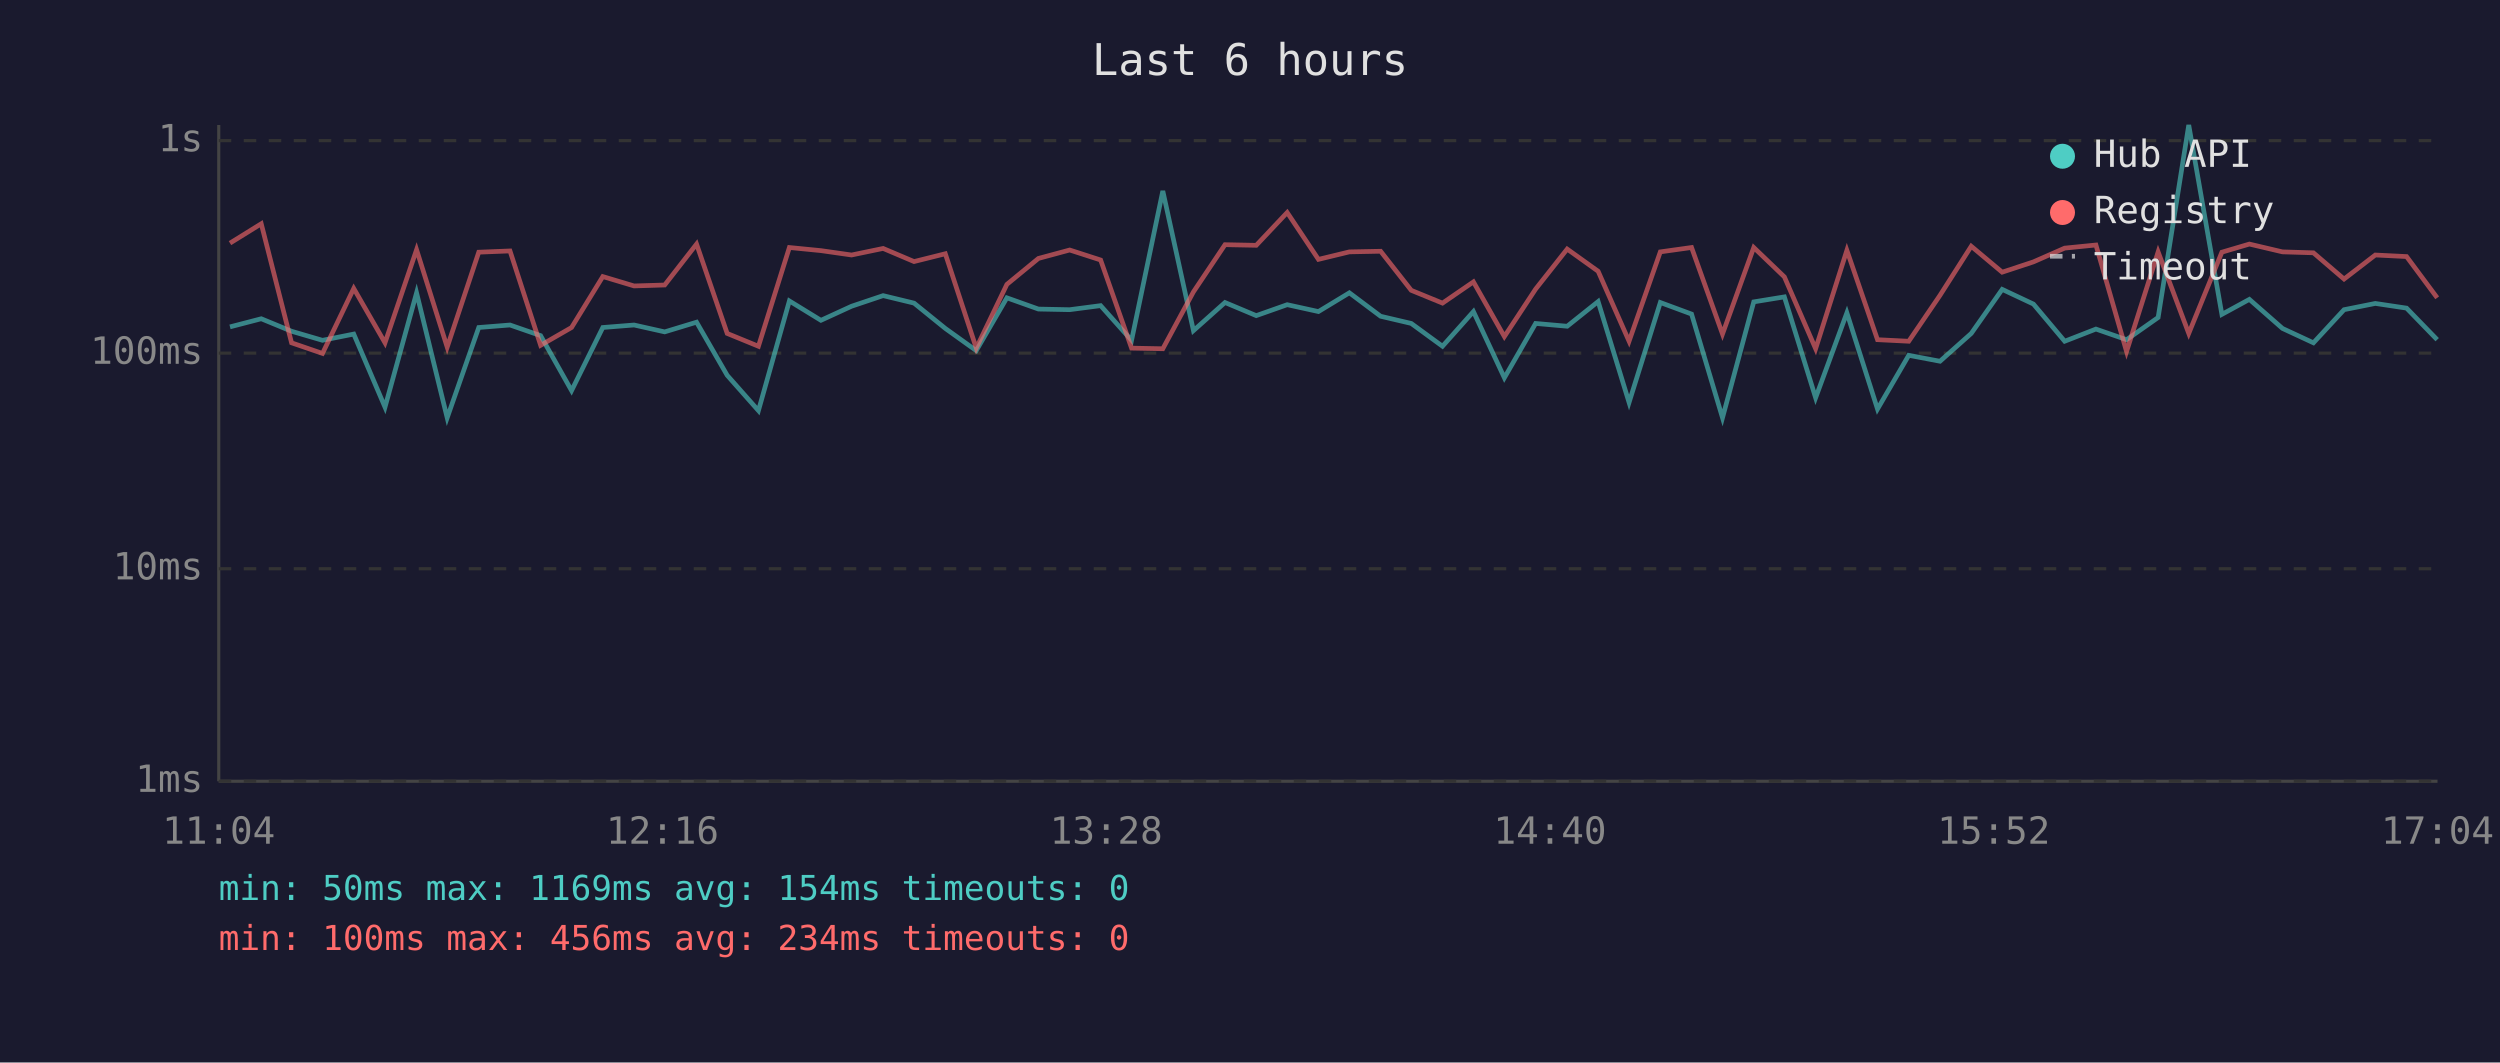
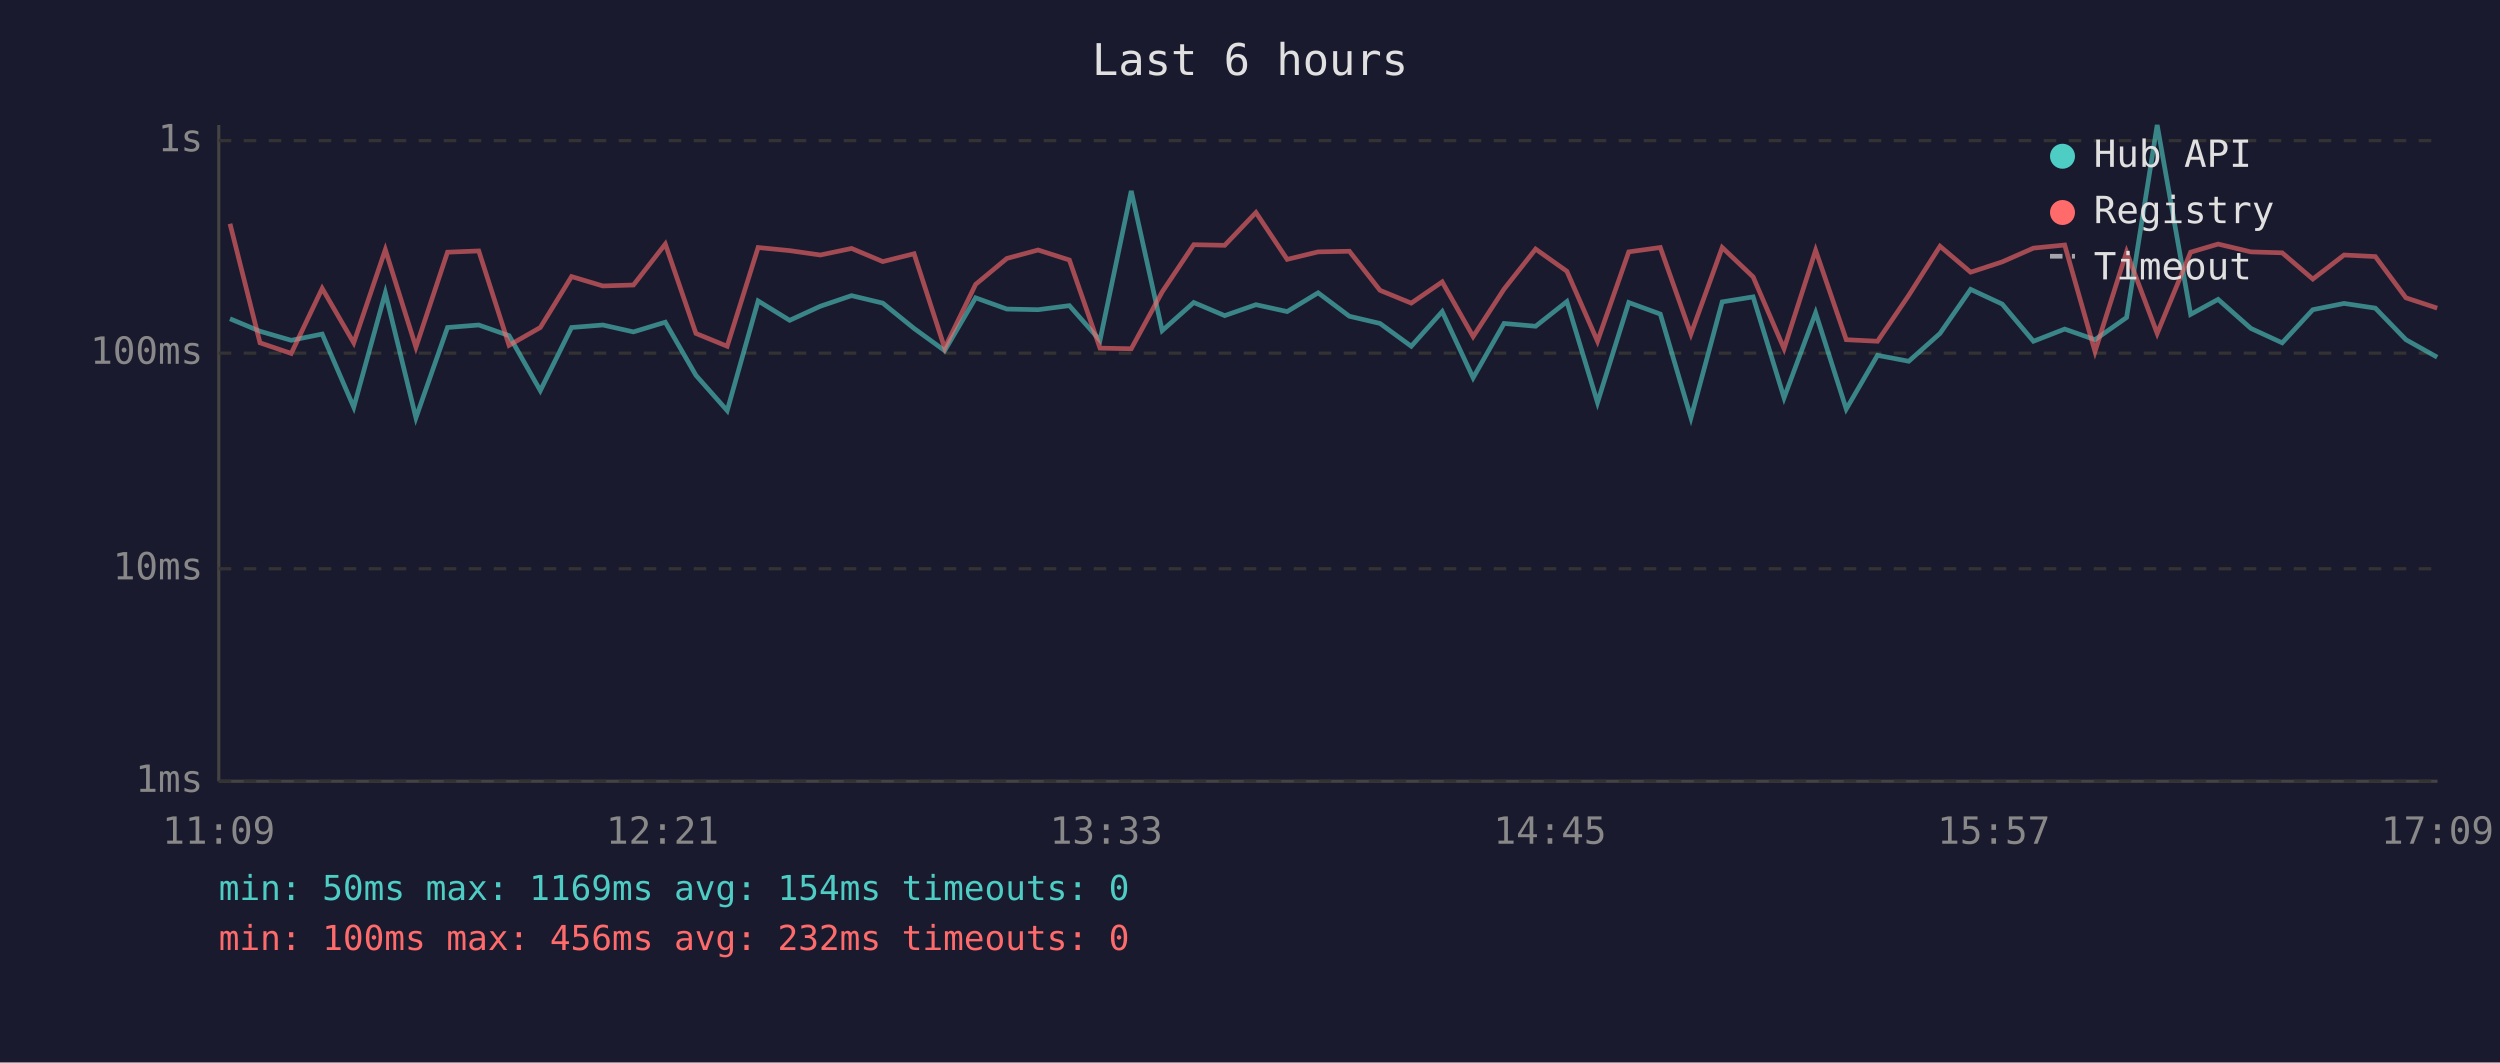
<svg xmlns="http://www.w3.org/2000/svg" viewBox="0 0 800 340" font-family="monospace" font-size="12">
  <rect width="800" height="340" fill="#1a1a2e" />
  <text x="400" y="24" fill="#e0e0e0" font-size="14" text-anchor="middle">Last 6 hours</text>
  <line x1="70" y1="40" x2="70" y2="250" stroke="#444" stroke-width="1" />
  <line x1="70" y1="250" x2="780" y2="250" stroke="#444" stroke-width="1" />
  <line x1="70" y1="250" x2="780" y2="250" stroke="#333" stroke-width="1" stroke-dasharray="4" />
  <text x="65" y="250" fill="#888" text-anchor="end" dominant-baseline="middle">1ms</text>
  <line x1="70" y1="182" x2="780" y2="182" stroke="#333" stroke-width="1" stroke-dasharray="4" />
  <text x="65" y="182" fill="#888" text-anchor="end" dominant-baseline="middle">10ms</text>
  <line x1="70" y1="113" x2="780" y2="113" stroke="#333" stroke-width="1" stroke-dasharray="4" />
  <text x="65" y="113" fill="#888" text-anchor="end" dominant-baseline="middle">100ms</text>
  <line x1="70" y1="45" x2="780" y2="45" stroke="#333" stroke-width="1" stroke-dasharray="4" />
  <text x="65" y="45" fill="#888" text-anchor="end" dominant-baseline="middle">1s</text>
-   <text x="70" y="270" fill="#888" text-anchor="middle">11:04</text>
-   <text x="212" y="270" fill="#888" text-anchor="middle">12:16</text>
-   <text x="354" y="270" fill="#888" text-anchor="middle">13:28</text>
-   <text x="496" y="270" fill="#888" text-anchor="middle">14:40</text>
-   <text x="638" y="270" fill="#888" text-anchor="middle">15:52</text>
-   <text x="780" y="270" fill="#888" text-anchor="middle">17:04</text>
-   <polyline points="73.6,104.6 83.6,102.0 93.3,106.0 103.2,108.9 113.2,106.9 123.2,130.3 133.3,93.7 143.1,133.7 153.2,104.8 163.2,104.0 173.0,107.4 182.9,125.0 192.9,104.8 202.9,104.0 212.7,106.2 222.9,103.1 232.7,120.1 242.7,131.4 252.6,96.3 262.7,102.5 272.5,98.0 282.6,94.6 292.5,97.0 302.5,105.1 312.4,112.2 322.2,95.3 332.3,98.9 342.3,99.1 352.2,97.8 362.1,108.9 372.1,61.1 381.9,105.8 392.0,96.8 402.0,101.0 411.9,97.5 421.9,99.7 431.8,93.7 441.8,101.2 451.6,103.5 461.6,110.8 471.5,99.7 481.4,120.9 491.4,103.5 501.5,104.4 511.4,96.5 521.3,128.8 531.3,96.8 541.3,100.5 551.2,133.7 561.2,96.6 571.0,95.0 581.0,127.3 591.0,100.1 600.8,130.9 610.8,113.7 620.8,115.6 630.8,106.7 640.7,92.6 650.7,97.3 660.7,109.2 670.7,105.3 680.5,108.7 690.6,101.6 700.4,40.0 711.0,100.6 719.8,95.8 730.4,105.1 740.3,109.7 750.1,99.1 760.1,97.1 770.1,98.6 779.9,108.7" fill="none" stroke="#4ecdc4" stroke-width="1.5" opacity="0.6" />
-   <polyline points="73.6,77.8 83.6,71.6 93.3,109.7 103.2,113.1 113.2,92.3 123.2,109.7 133.3,79.9 143.1,111.1 153.2,80.7 163.2,80.3 173.0,110.5 182.9,104.8 192.9,88.5 202.9,91.5 212.7,91.2 222.9,78.1 232.7,106.7 242.7,110.8 252.6,79.2 262.7,80.2 272.5,81.6 282.6,79.5 292.5,83.7 302.5,81.2 312.4,111.4 322.2,91.0 332.3,82.7 342.3,80.0 352.2,83.2 362.1,111.4 372.1,111.6 381.9,93.4 392.0,78.3 402.0,78.5 411.9,68.0 421.9,83.0 431.8,80.6 441.8,80.4 451.6,92.9 461.6,97.0 471.5,90.2 481.4,107.7 491.4,92.5 501.5,79.7 511.4,86.8 521.3,109.2 531.3,80.6 541.3,79.2 551.2,106.9 561.2,79.2 571.0,88.6 581.0,111.6 591.0,80.1 600.8,108.7 610.8,109.2 620.8,94.5 630.8,78.8 640.7,87.1 650.7,83.8 660.7,79.4 670.7,78.4 680.5,112.5 690.6,80.6 700.4,106.7 711.0,80.7 719.8,78.1 730.4,80.6 740.3,80.9 750.1,89.3 760.1,81.6 770.1,82.1 779.9,95.3" fill="none" stroke="#ff6b6b" stroke-width="1.5" opacity="0.6" />
+   <text x="70" y="270" fill="#888" text-anchor="middle">11:09</text>
+   <text x="212" y="270" fill="#888" text-anchor="middle">12:21</text>
+   <text x="354" y="270" fill="#888" text-anchor="middle">13:33</text>
+   <text x="496" y="270" fill="#888" text-anchor="middle">14:45</text>
+   <text x="638" y="270" fill="#888" text-anchor="middle">15:57</text>
+   <text x="780" y="270" fill="#888" text-anchor="middle">17:09</text>
+   <polyline points="73.6,102.0 83.2,106.0 93.2,108.9 103.1,106.9 113.2,130.3 123.3,93.7 133.1,133.7 143.2,104.8 153.2,104.0 162.9,107.4 172.9,125.0 182.9,104.8 192.9,104.0 202.7,106.2 212.9,103.1 222.7,120.1 232.7,131.4 242.6,96.3 252.7,102.5 262.5,98.0 272.5,94.6 282.5,97.0 292.5,105.1 302.3,112.2 312.2,95.3 322.2,98.9 332.2,99.1 342.2,97.8 352.0,108.9 362.0,61.1 371.9,105.8 382.0,96.8 391.9,101.0 401.9,97.5 411.9,99.7 421.8,93.7 431.8,101.2 441.6,103.5 451.6,110.8 461.5,99.7 471.4,120.9 481.3,103.5 491.4,104.4 501.4,96.5 511.2,128.8 521.2,96.8 531.3,100.5 541.1,133.7 551.1,96.6 561.0,95.0 570.9,127.3 581.0,100.1 590.8,130.9 600.8,113.7 610.8,115.6 620.8,106.7 630.6,92.6 640.7,97.3 650.7,109.2 660.7,105.3 670.4,108.7 680.5,101.6 690.3,40.0 701.0,100.6 709.8,95.8 720.3,105.1 730.3,109.7 740.1,99.1 750.1,97.1 760.1,98.6 769.9,108.7 779.9,114.3" fill="none" stroke="#4ecdc4" stroke-width="1.5" opacity="0.6" />
+   <polyline points="73.6,71.6 83.2,109.7 93.2,113.1 103.1,92.3 113.2,109.7 123.3,79.9 133.1,111.1 143.2,80.7 153.2,80.3 162.9,110.5 172.9,104.8 182.9,88.5 192.9,91.5 202.7,91.2 212.9,78.1 222.7,106.7 232.7,110.8 242.6,79.2 252.7,80.2 262.5,81.6 272.5,79.5 282.5,83.7 292.5,81.2 302.3,111.4 312.2,91.0 322.2,82.7 332.2,80.0 342.2,83.2 352.0,111.4 362.0,111.6 371.9,93.4 382.0,78.3 391.9,78.5 401.9,68.0 411.9,83.0 421.8,80.6 431.8,80.4 441.6,92.9 451.6,97.0 461.5,90.2 471.4,107.7 481.3,92.5 491.4,79.7 501.4,86.8 511.2,109.2 521.2,80.6 531.3,79.2 541.1,106.9 551.1,79.2 561.0,88.6 570.9,111.6 581.0,80.1 590.8,108.7 600.8,109.2 610.8,94.5 620.8,78.8 630.6,87.1 640.7,83.8 650.7,79.4 660.7,78.4 670.4,112.5 680.5,80.6 690.3,106.7 701.0,80.7 709.8,78.1 720.3,80.6 730.3,80.9 740.1,89.3 750.1,81.6 760.1,82.1 769.9,95.3 779.9,98.6" fill="none" stroke="#ff6b6b" stroke-width="1.5" opacity="0.6" />
  <circle cx="660" cy="50" r="4" fill="#4ecdc4" />
  <text x="670" y="50" fill="#e0e0e0" dominant-baseline="middle">Hub API</text>
  <circle cx="660" cy="68" r="4" fill="#ff6b6b" />
  <text x="670" y="68" fill="#e0e0e0" dominant-baseline="middle">Registry</text>
  <line x1="656" y1="82" x2="664" y2="82" stroke="#e0e0e0" stroke-width="1.5" stroke-dasharray="4,3" opacity="0.7" />
  <text x="670" y="86" fill="#e0e0e0" dominant-baseline="middle">Timeout</text>
  <text x="70" y="288" fill="#4ecdc4" font-size="11">min: 50ms  max: 1169ms  avg: 154ms  timeouts: 0</text>
-   <text x="70" y="304" fill="#ff6b6b" font-size="11">min: 100ms  max: 456ms  avg: 234ms  timeouts: 0</text>
+   <text x="70" y="304" fill="#ff6b6b" font-size="11">min: 100ms  max: 456ms  avg: 232ms  timeouts: 0</text>
</svg>
